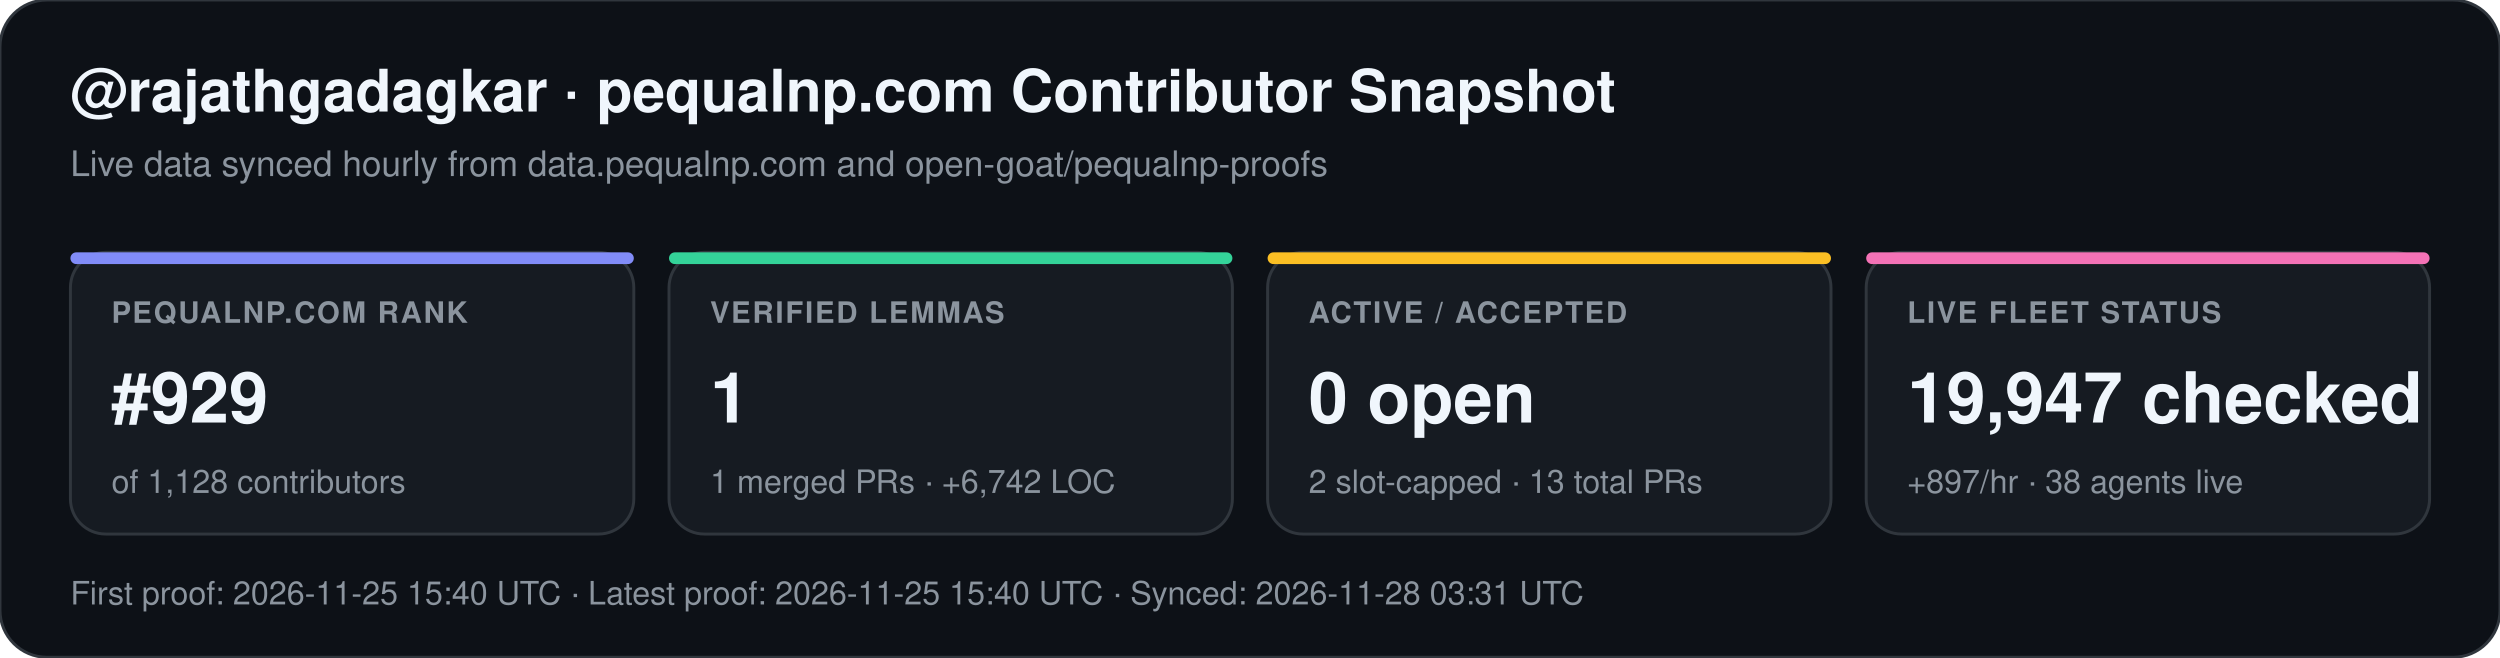
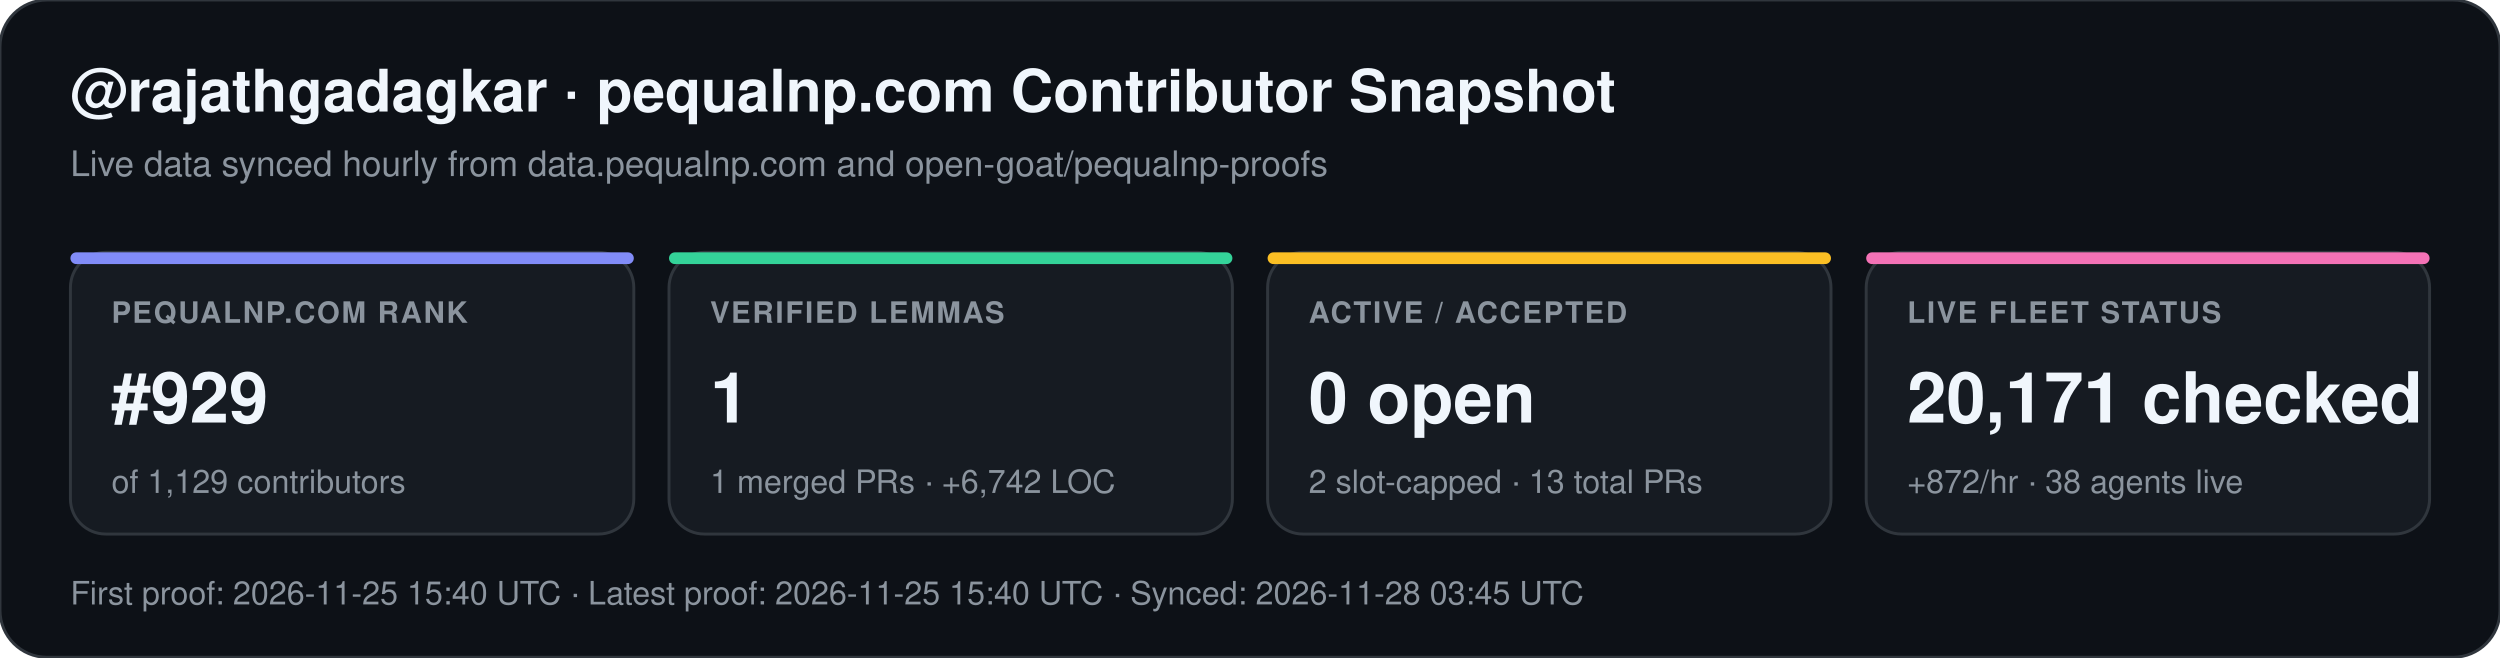
<svg xmlns="http://www.w3.org/2000/svg" width="852" height="224" viewBox="0 0 852 224" font-family="-apple-system,BlinkMacSystemFont,Segoe UI,Helvetica,Arial,sans-serif">
  <rect width="852" height="224" rx="16" fill="#0d1117" stroke="#30363d" stroke-width="1" />
  <text x="24" y="38" fill="#f0f6fc" font-size="20" font-weight="700">@rajathgadagkar · pequalnp.com Contributor Snapshot</text>
  <text x="24" y="60" fill="#8b949e" font-size="12">Live data synced hourly from data.pequalnp.com and open-goat/pequalnp-proofs</text>
  <rect x="24" y="86" width="192" height="96" rx="12" fill="#161b22" stroke="#30363d" stroke-width="1" />
  <rect x="24" y="86" width="192" height="4" rx="2" fill="#818cf8" />
  <text x="38" y="110" fill="#8b949e" font-size="10" font-weight="600" letter-spacing="0.6">PEQUALNP.COM RANK</text>
  <text x="38" y="144" fill="#f0f6fc" font-size="24" font-weight="700">#929</text>
-   <text x="38" y="168" fill="#8b949e" font-size="11">of 1,128 contributors</text>
+   <text x="38" y="168" fill="#8b949e" font-size="11">of 1,129 contributors</text>
  <rect x="228" y="86" width="192" height="96" rx="12" fill="#161b22" stroke="#30363d" stroke-width="1" />
  <rect x="228" y="86" width="192" height="4" rx="2" fill="#34d399" />
  <text x="242" y="110" fill="#8b949e" font-size="10" font-weight="600" letter-spacing="0.6">VERIFIED LEMMAS</text>
  <text x="242" y="144" fill="#f0f6fc" font-size="24" font-weight="700">1</text>
  <text x="242" y="168" fill="#8b949e" font-size="11">1 merged PRs · +6,742 LOC</text>
  <rect x="432" y="86" width="192" height="96" rx="12" fill="#161b22" stroke="#30363d" stroke-width="1" />
  <rect x="432" y="86" width="192" height="4" rx="2" fill="#fbbf24" />
  <text x="446" y="110" fill="#8b949e" font-size="10" font-weight="600" letter-spacing="0.6">ACTIVE / ACCEPTED</text>
  <text x="446" y="144" fill="#f0f6fc" font-size="24" font-weight="700">0 open</text>
  <text x="446" y="168" fill="#8b949e" font-size="11">2 slot-capped · 13 total PRs</text>
  <rect x="636" y="86" width="192" height="96" rx="12" fill="#161b22" stroke="#30363d" stroke-width="1" />
  <rect x="636" y="86" width="192" height="4" rx="2" fill="#f472b6" />
  <text x="650" y="110" fill="#8b949e" font-size="10" font-weight="600" letter-spacing="0.6">LIVE FLEET STATUS</text>
-   <text x="650" y="144" fill="#f0f6fc" font-size="24" font-weight="700">19,947 checked</text>
-   <text x="650" y="168" fill="#8b949e" font-size="11">+897/hr · 38 agents live</text>
-   <text x="24" y="206" fill="#8b949e" font-size="11">First proof: 2026-11-25 15:40 UTC  ·  Latest proof: 2026-11-25 15:40 UTC  ·  Synced: 2026-11-28 03:31 UTC</text>
+   <text x="650" y="144" fill="#f0f6fc" font-size="24" font-weight="700">20,171 checked</text>
+   <text x="650" y="168" fill="#8b949e" font-size="11">+872/hr · 38 agents live</text>
+   <text x="24" y="206" fill="#8b949e" font-size="11">First proof: 2026-11-25 15:40 UTC  ·  Latest proof: 2026-11-25 15:40 UTC  ·  Synced: 2026-11-28 03:45 UTC</text>
</svg>
